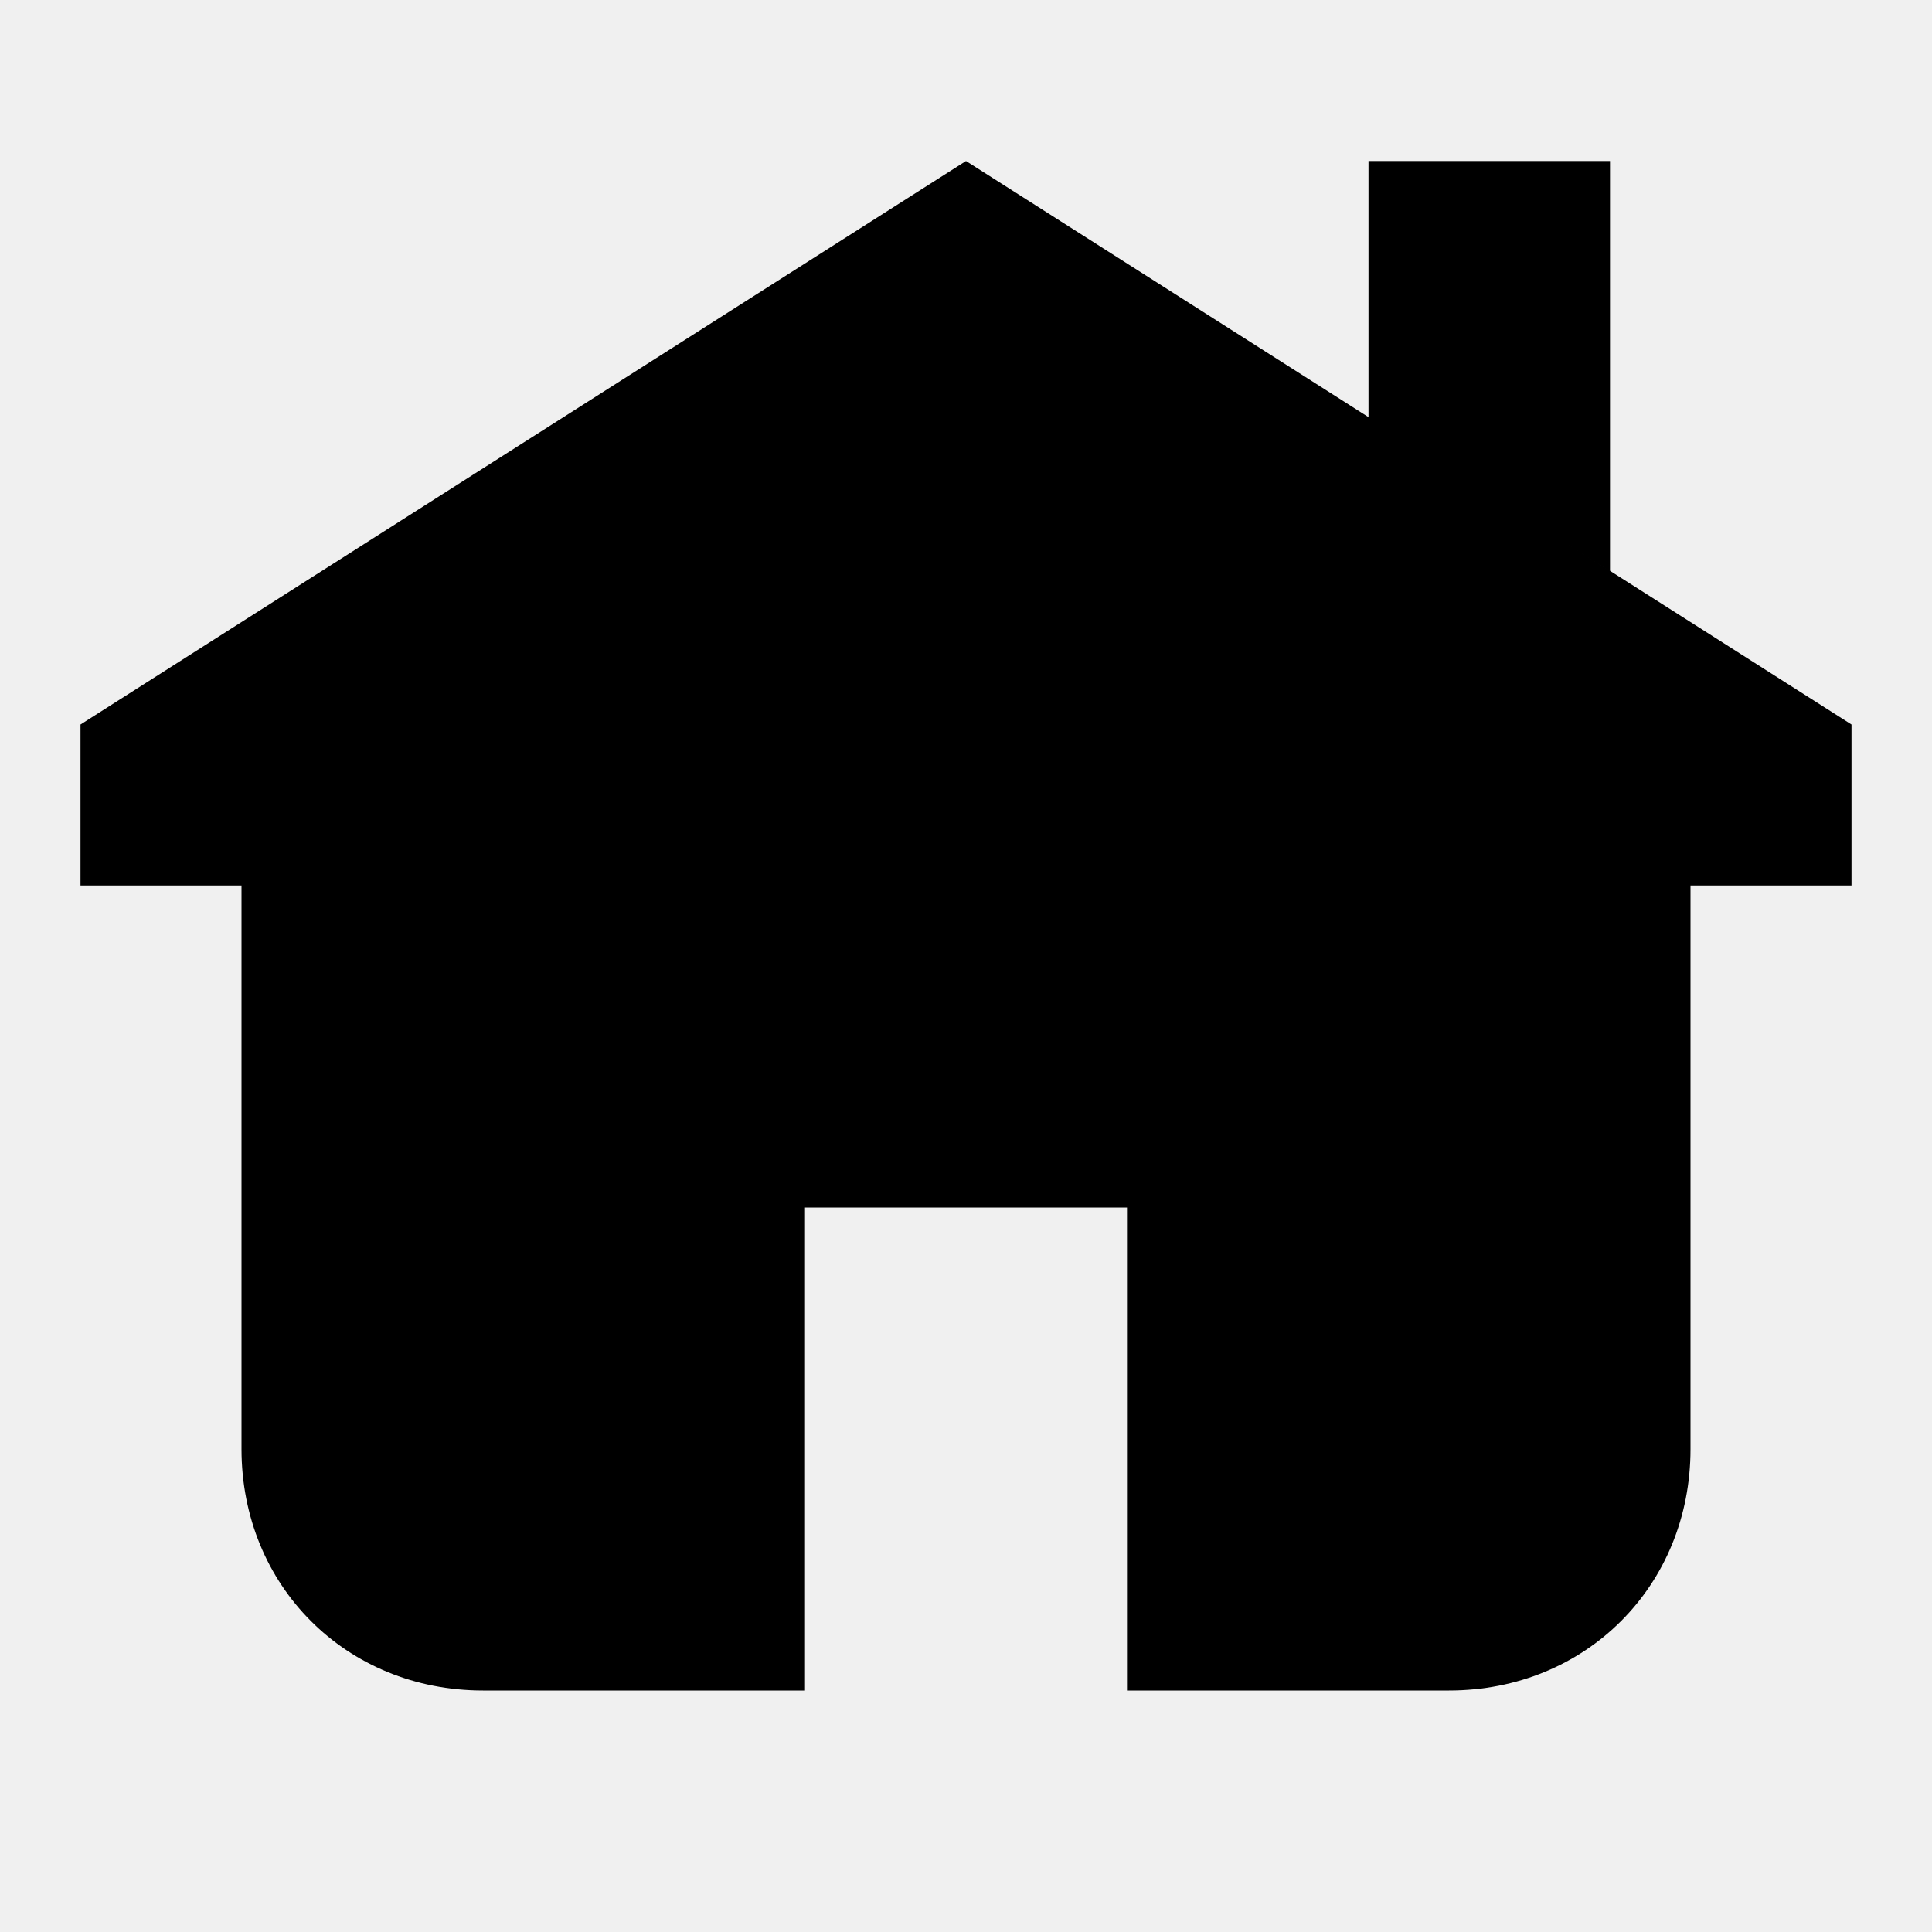
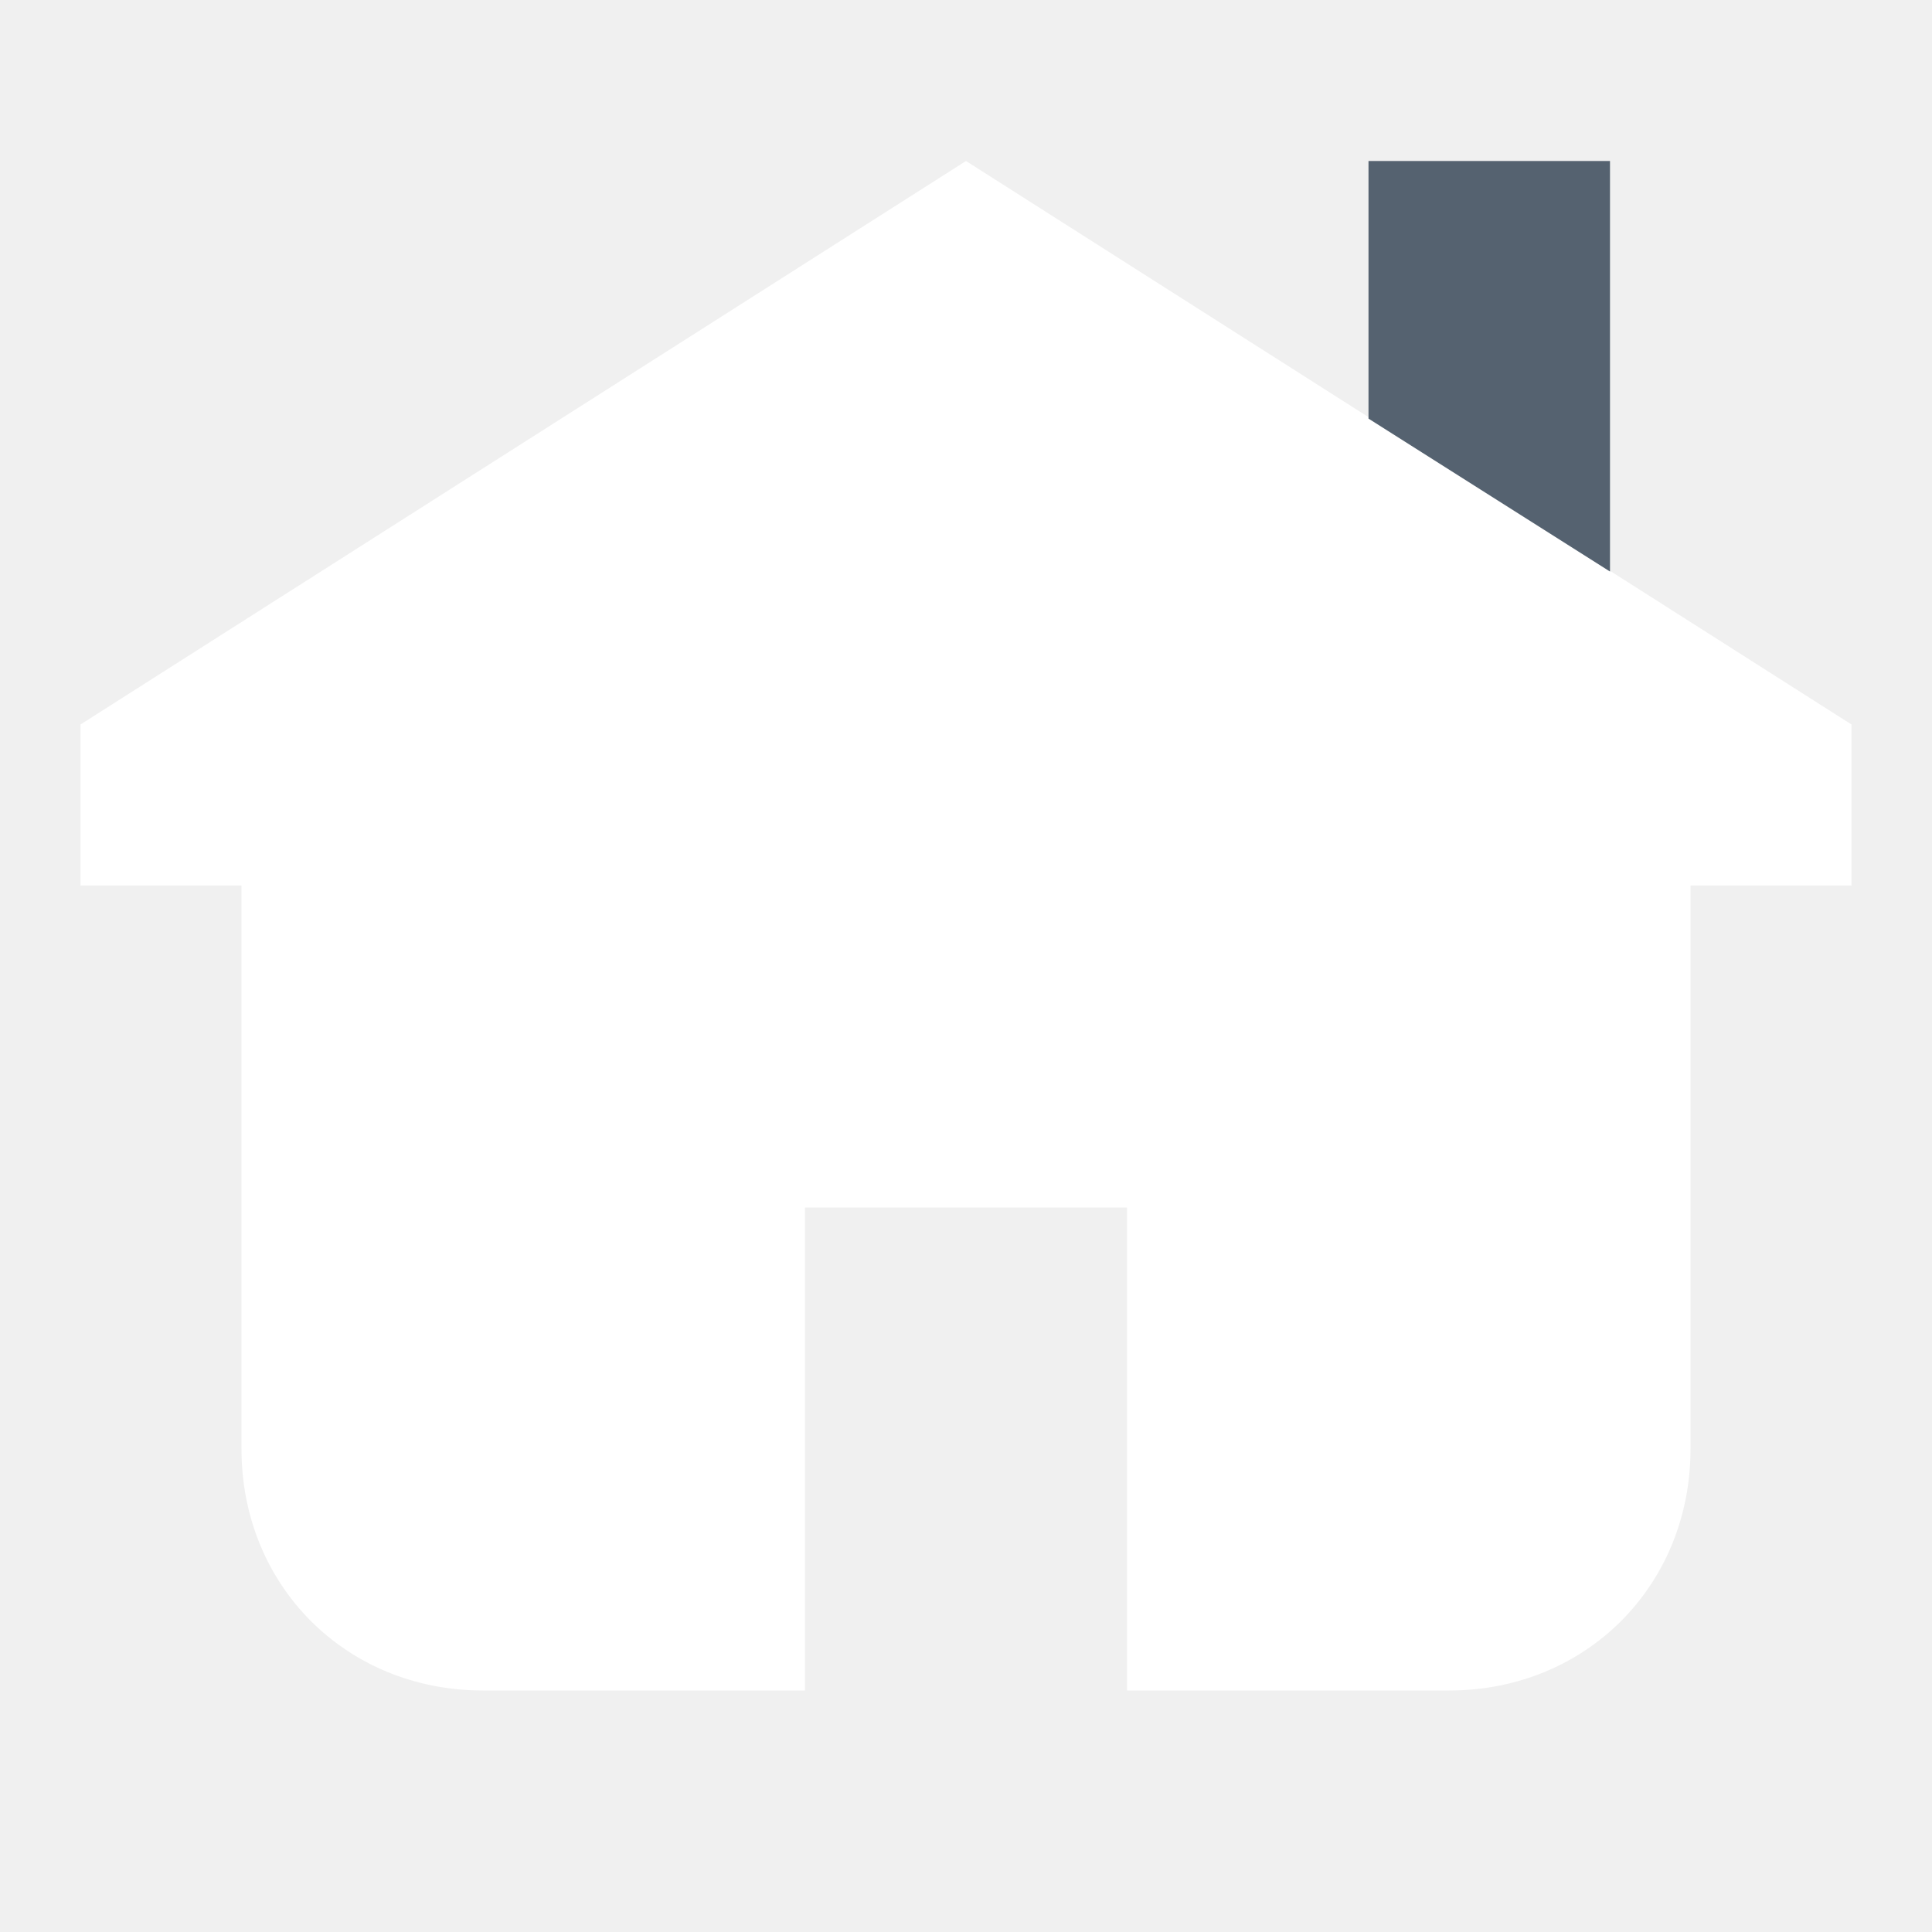
- <svg xmlns="http://www.w3.org/2000/svg" height="24" width="24">
-   <path d="m23 9v2h-2v7c0 1.7-1.3 3-3 3h-4v-6h-4v6h-4c-1.7 0-3-1.3-3-3v-7h-2v-2l11-7z" />
-   <path d="m20 2h-3v3.2l3 1.9z" />
+ <svg xmlns="http://www.w3.org/2000/svg" height="24" width="24" style="color:#4ecdc4">
+   <path d="m23 9v2h-2v7c0 1.7-1.3 3-3 3h-4v-6h-4v6h-4c-1.7 0-3-1.3-3-3v-7h-2v-2l11-7z" fill="#fff" />
+   <path d="m20 2h-3v3.2l3 1.9z" fill="#556270" />
</svg>
